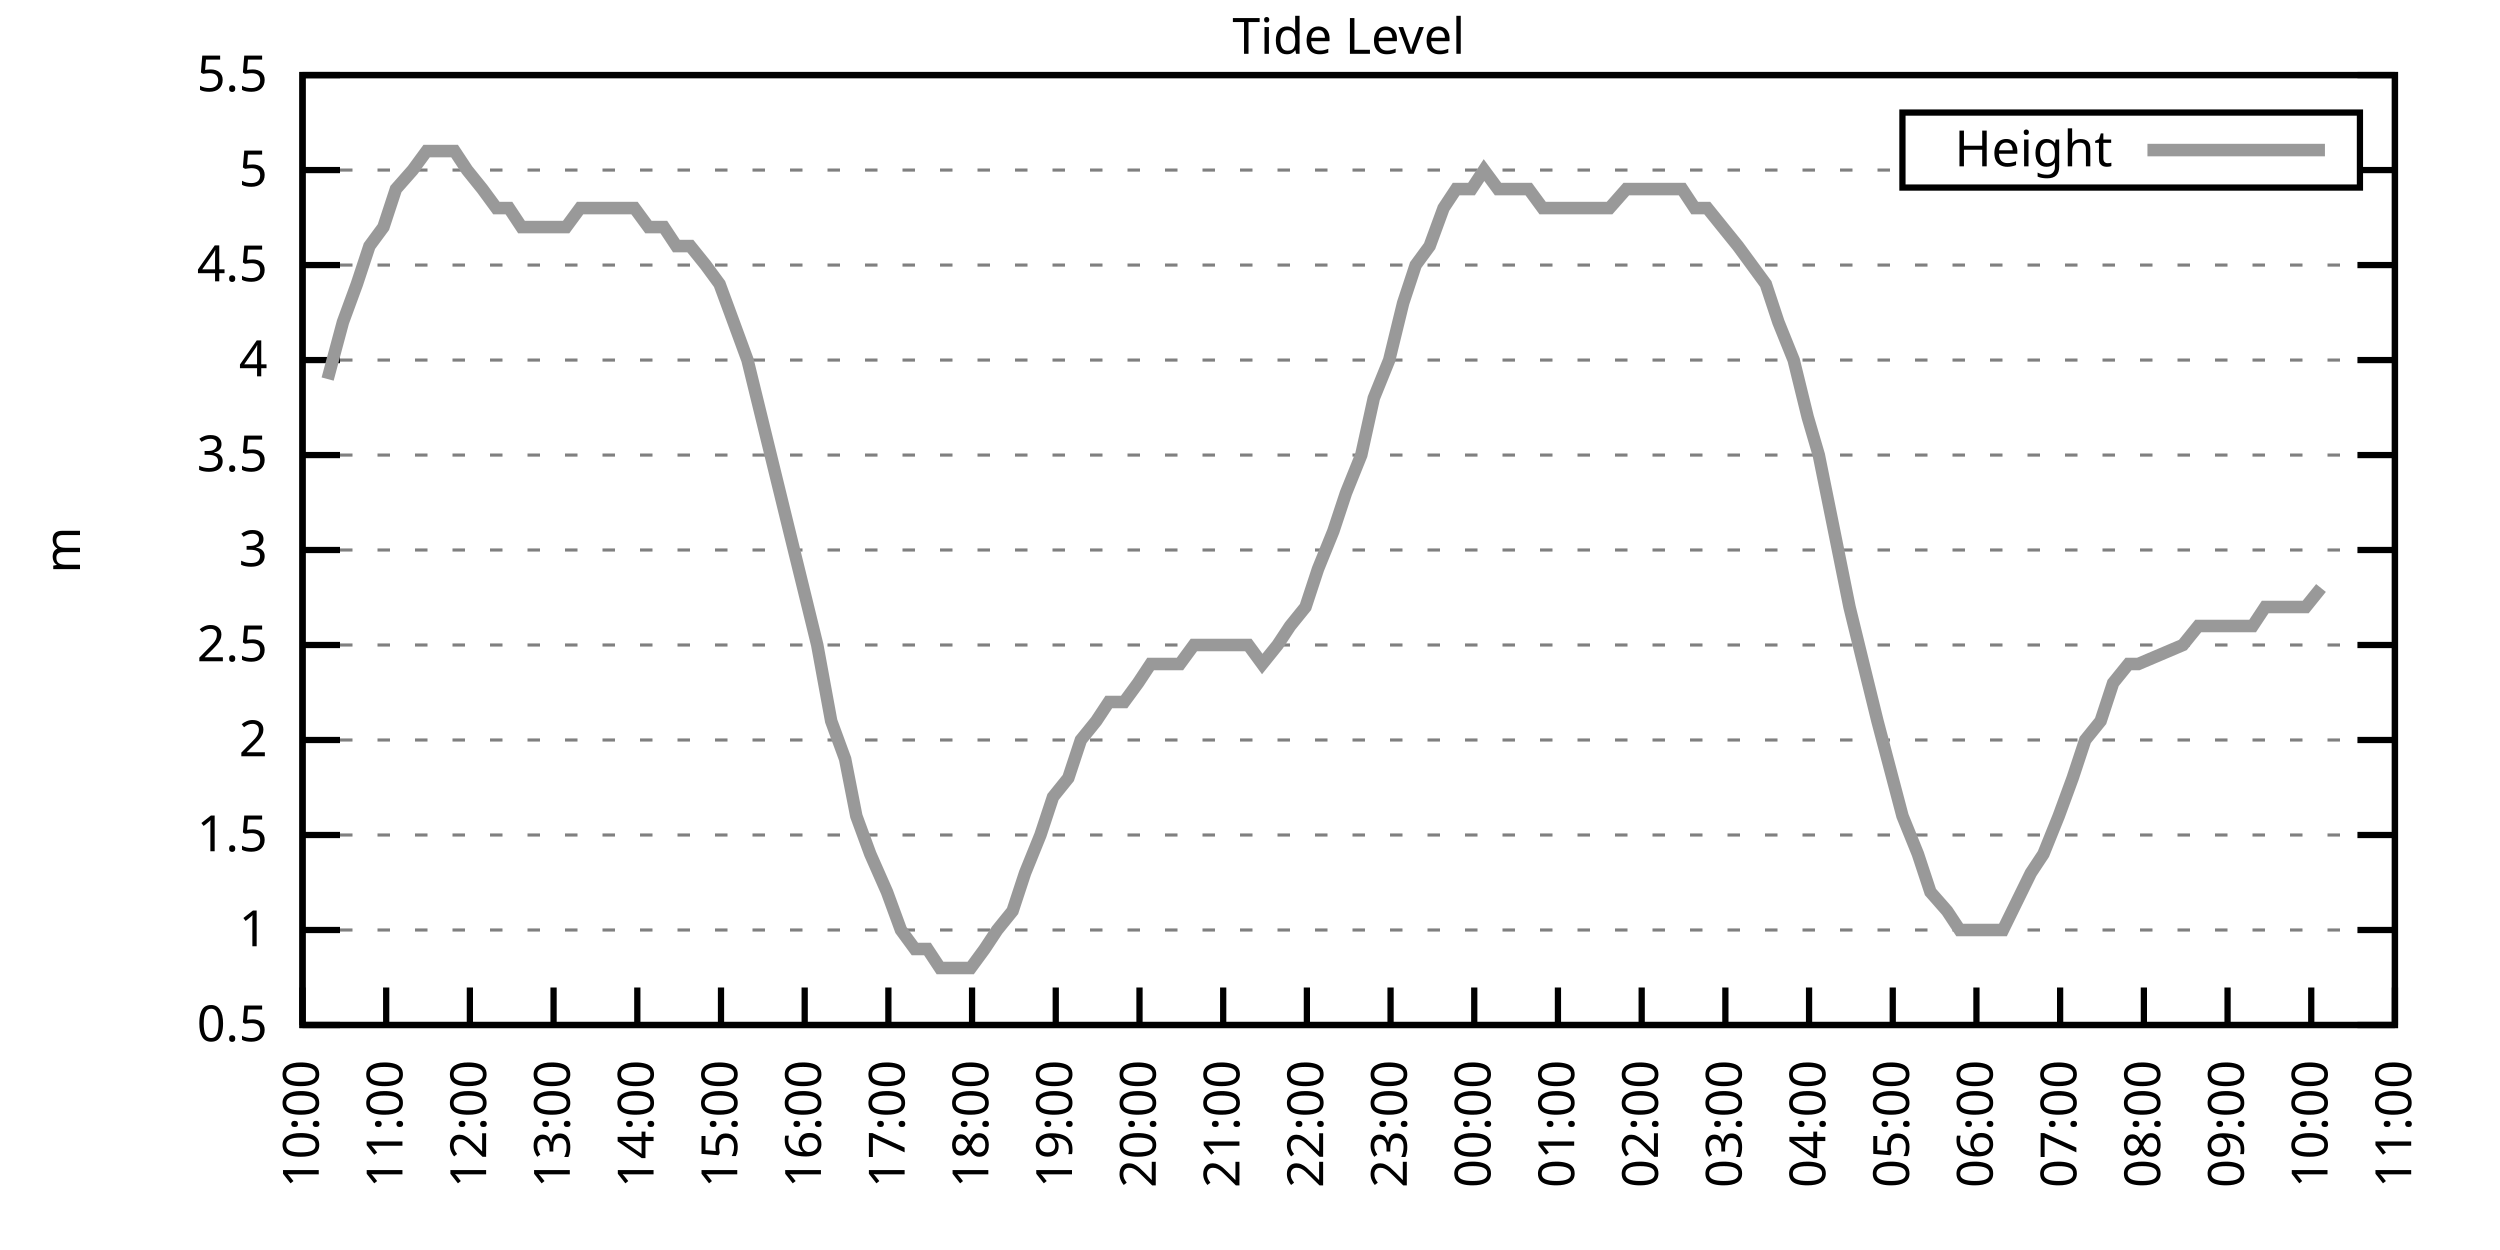
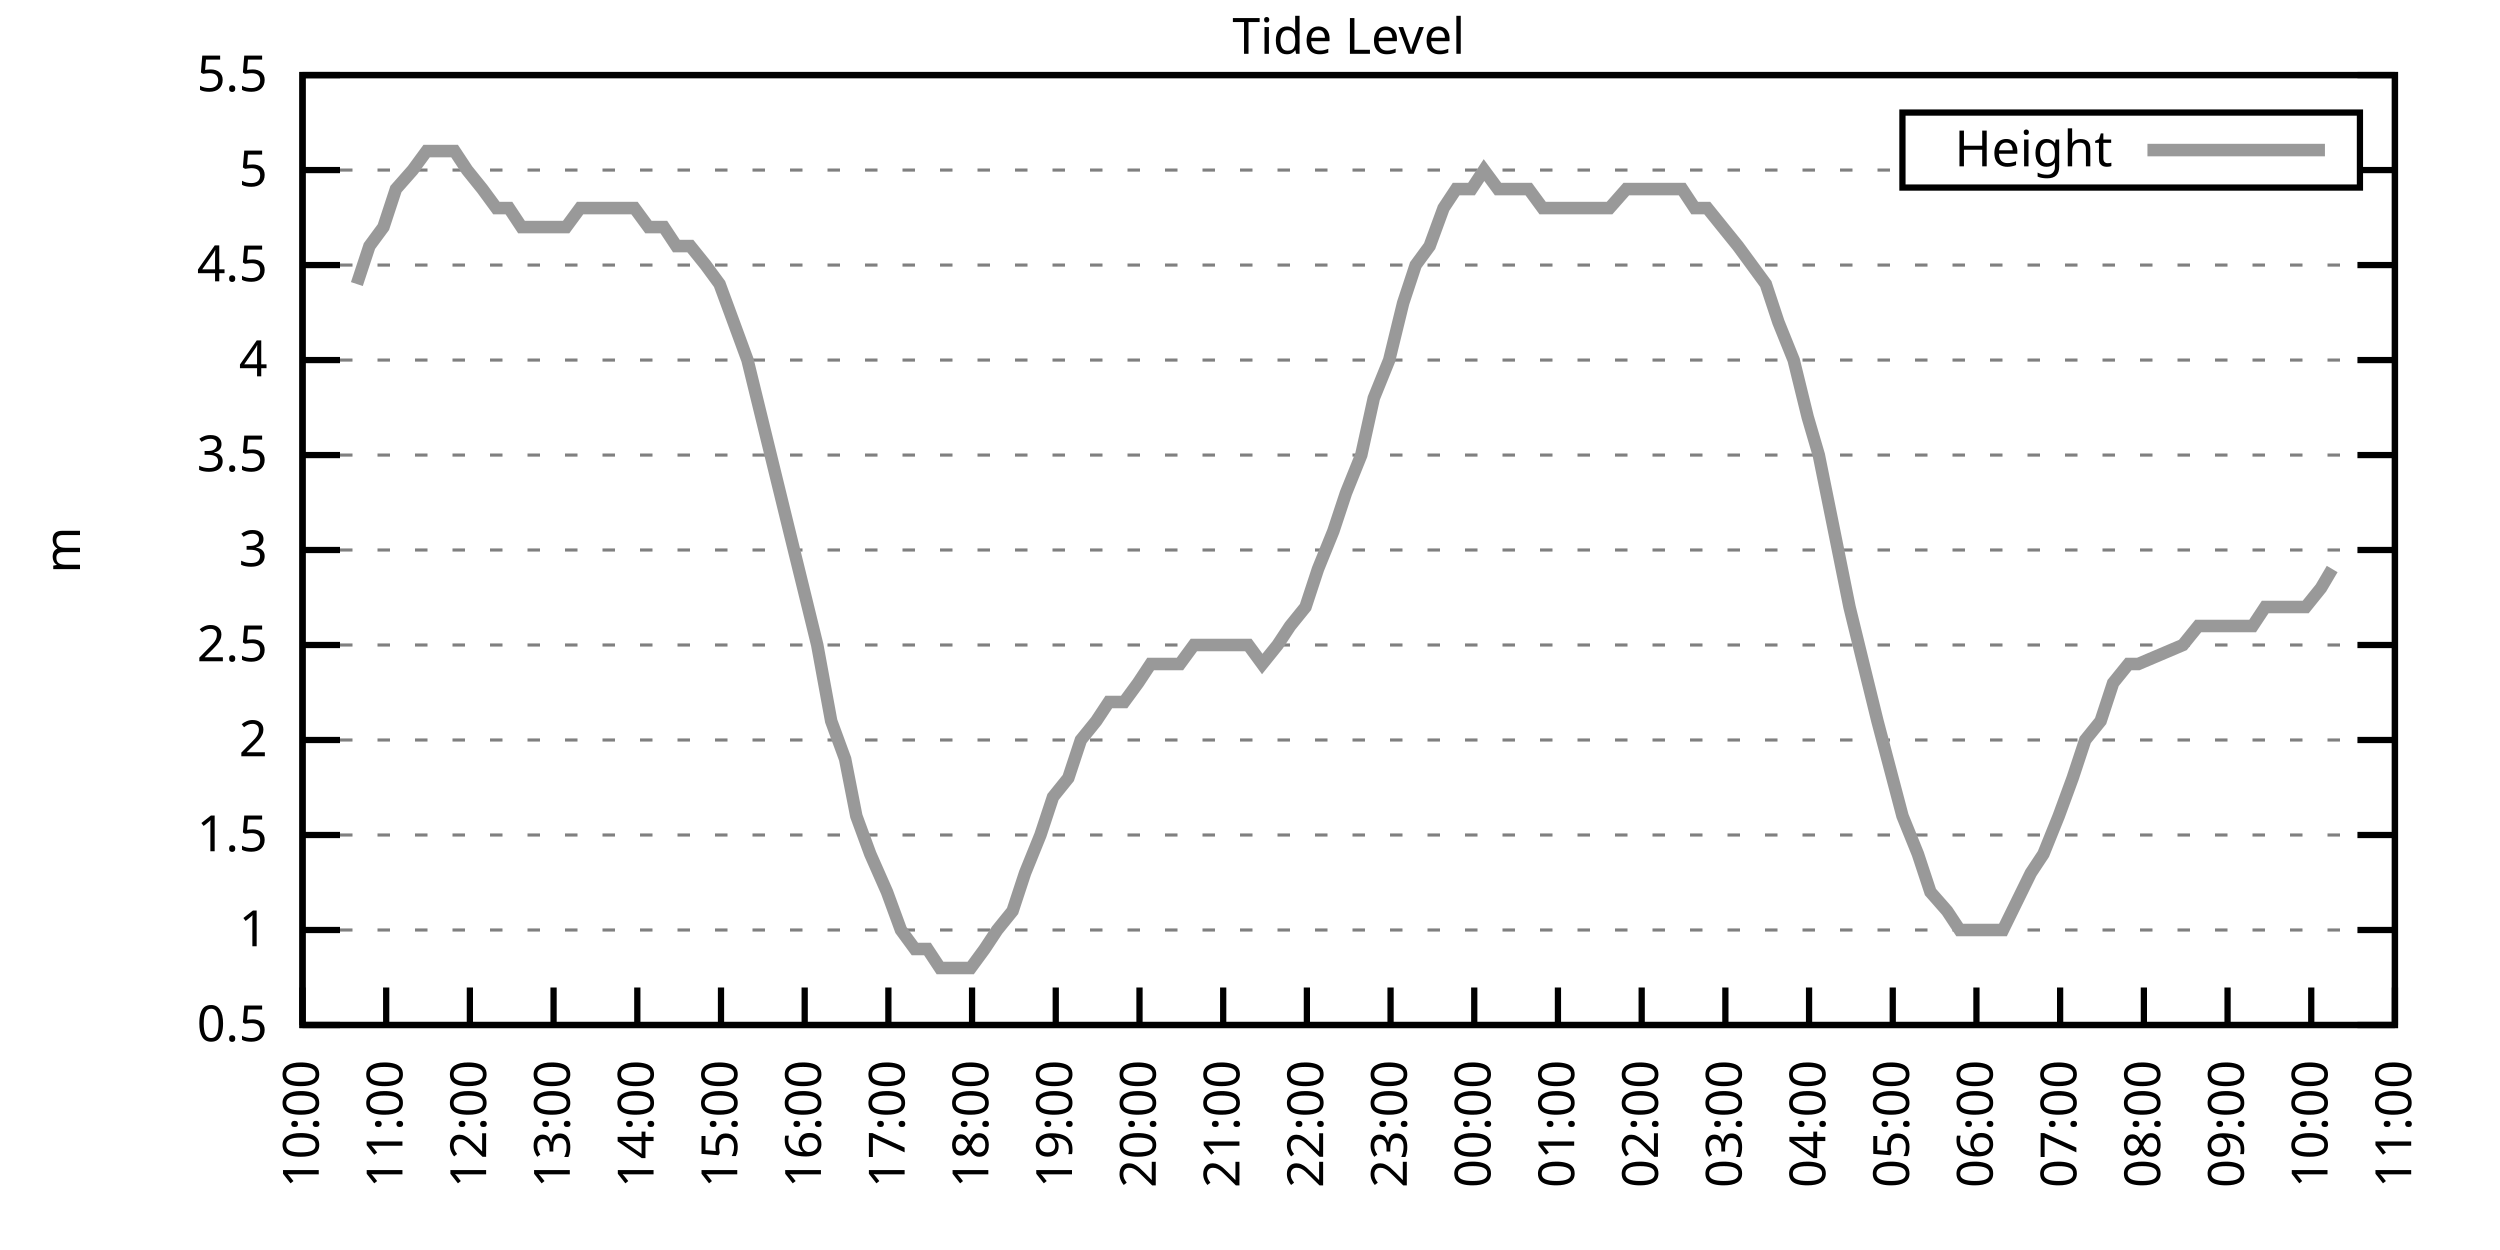
<svg xmlns="http://www.w3.org/2000/svg" xmlns:xlink="http://www.w3.org/1999/xlink" width="400" height="200" viewBox="0 0 400 200">
  <g id="gnuplot_canvas">
    <rect x="0" y="0" width="400" height="200" fill="none" />
    <defs>
      <circle id="gpDot" r="0.5" stroke-width="0.5" stroke="currentColor" />
      <path id="gpPt0" stroke-width="0.333" stroke="currentColor" d="M-1,0 h2 M0,-1 v2" />
      <path id="gpPt1" stroke-width="0.333" stroke="currentColor" d="M-1,-1 L1,1 M1,-1 L-1,1" />
      <path id="gpPt2" stroke-width="0.333" stroke="currentColor" d="M-1,0 L1,0 M0,-1 L0,1 M-1,-1 L1,1 M-1,1 L1,-1" />
      <rect id="gpPt3" stroke-width="0.333" stroke="currentColor" x="-1" y="-1" width="2" height="2" />
      <rect id="gpPt4" stroke-width="0.333" stroke="currentColor" fill="currentColor" x="-1" y="-1" width="2" height="2" />
      <circle id="gpPt5" stroke-width="0.333" stroke="currentColor" cx="0" cy="0" r="1" />
      <use xlink:href="#gpPt5" id="gpPt6" fill="currentColor" stroke="none" />
      <path id="gpPt7" stroke-width="0.333" stroke="currentColor" d="M0,-1.33 L-1.33,0.67 L1.33,0.67 z" />
      <use xlink:href="#gpPt7" id="gpPt8" fill="currentColor" stroke="none" />
      <use xlink:href="#gpPt7" id="gpPt9" stroke="currentColor" transform="rotate(180)" />
      <use xlink:href="#gpPt9" id="gpPt10" fill="currentColor" stroke="none" />
      <use xlink:href="#gpPt3" id="gpPt11" stroke="currentColor" transform="rotate(45)" />
      <use xlink:href="#gpPt11" id="gpPt12" fill="currentColor" stroke="none" />
      <path id="gpPt13" stroke-width="0.333" stroke="currentColor" d="M0,1.330 L1.265,0.411 L0.782,-1.067 L-0.782,-1.076 L-1.265,0.411 z" />
      <use xlink:href="#gpPt13" id="gpPt14" fill="currentColor" stroke="none" />
      <filter id="textbox" filterUnits="objectBoundingBox" x="0" y="0" height="1" width="1">
        <feFlood flood-color="white" flood-opacity="1" result="bgnd" />
        <feComposite in="SourceGraphic" in2="bgnd" operator="atop" />
      </filter>
      <filter id="greybox" filterUnits="objectBoundingBox" x="0" y="0" height="1" width="1">
        <feFlood flood-color="lightgrey" flood-opacity="1" result="grey" />
        <feComposite in="SourceGraphic" in2="grey" operator="atop" />
      </filter>
    </defs>
    <g fill="none" color="white" stroke="currentColor" stroke-width="1.00" stroke-linecap="butt" stroke-linejoin="miter">
</g>
    <g fill="none" color="black" stroke="currentColor" stroke-width="1.00" stroke-linecap="butt" stroke-linejoin="miter">
      <g stroke="none" shape-rendering="crispEdges">
        <polygon fill="rgb(255, 255, 255)" points="48.40,164.00 383.18,164.00 383.18,12.02 48.40,12.02 " />
      </g>
    </g>
    <g fill="none" color="black" stroke="currentColor" stroke-width="1.00" stroke-linecap="butt" stroke-linejoin="miter">
</g>
    <g fill="none" color="black" stroke="black" stroke-width="0.50" stroke-linecap="butt" stroke-linejoin="miter">
</g>
    <g fill="none" color="gray" stroke="currentColor" stroke-width="0.50" stroke-linecap="butt" stroke-linejoin="miter">
      <path stroke="gray" stroke-dasharray="2,4" class="gridline" d="M48.40,164.00 L383.19,164.00  " />
    </g>
    <g fill="none" color="gray" stroke="gray" stroke-width="1.00" stroke-linecap="butt" stroke-linejoin="miter">
</g>
    <g fill="none" color="black" stroke="currentColor" stroke-width="1.00" stroke-linecap="butt" stroke-linejoin="miter">
      <path stroke="black" d="M48.40,164.00 L54.40,164.00 M383.19,164.00 L377.19,164.00  " />
      <g transform="translate(42.80,166.60)" stroke="none" fill="black" font-family="Sans" font-size="8.00" text-anchor="end">
        <text>
          <tspan font-family="Sans"> 0.5</tspan>
        </text>
      </g>
    </g>
    <g fill="none" color="black" stroke="currentColor" stroke-width="1.00" stroke-linecap="butt" stroke-linejoin="miter">
</g>
    <g fill="none" color="black" stroke="black" stroke-width="0.50" stroke-linecap="butt" stroke-linejoin="miter">
</g>
    <g fill="none" color="gray" stroke="currentColor" stroke-width="0.50" stroke-linecap="butt" stroke-linejoin="miter">
      <path stroke="gray" stroke-dasharray="2,4" class="gridline" d="M48.40,148.80 L383.19,148.80  " />
    </g>
    <g fill="none" color="gray" stroke="gray" stroke-width="1.00" stroke-linecap="butt" stroke-linejoin="miter">
</g>
    <g fill="none" color="black" stroke="currentColor" stroke-width="1.00" stroke-linecap="butt" stroke-linejoin="miter">
      <path stroke="black" d="M48.40,148.80 L54.40,148.80 M383.19,148.80 L377.19,148.80  " />
      <g transform="translate(42.80,151.40)" stroke="none" fill="black" font-family="Sans" font-size="8.00" text-anchor="end">
        <text>
          <tspan font-family="Sans"> 1</tspan>
        </text>
      </g>
    </g>
    <g fill="none" color="black" stroke="currentColor" stroke-width="1.00" stroke-linecap="butt" stroke-linejoin="miter">
</g>
    <g fill="none" color="black" stroke="black" stroke-width="0.50" stroke-linecap="butt" stroke-linejoin="miter">
</g>
    <g fill="none" color="gray" stroke="currentColor" stroke-width="0.50" stroke-linecap="butt" stroke-linejoin="miter">
      <path stroke="gray" stroke-dasharray="2,4" class="gridline" d="M48.40,133.60 L383.19,133.60  " />
    </g>
    <g fill="none" color="gray" stroke="gray" stroke-width="1.00" stroke-linecap="butt" stroke-linejoin="miter">
</g>
    <g fill="none" color="black" stroke="currentColor" stroke-width="1.00" stroke-linecap="butt" stroke-linejoin="miter">
      <path stroke="black" d="M48.40,133.60 L54.40,133.60 M383.19,133.60 L377.19,133.60  " />
      <g transform="translate(42.80,136.20)" stroke="none" fill="black" font-family="Sans" font-size="8.00" text-anchor="end">
        <text>
          <tspan font-family="Sans"> 1.5</tspan>
        </text>
      </g>
    </g>
    <g fill="none" color="black" stroke="currentColor" stroke-width="1.00" stroke-linecap="butt" stroke-linejoin="miter">
</g>
    <g fill="none" color="black" stroke="black" stroke-width="0.50" stroke-linecap="butt" stroke-linejoin="miter">
</g>
    <g fill="none" color="gray" stroke="currentColor" stroke-width="0.50" stroke-linecap="butt" stroke-linejoin="miter">
      <path stroke="gray" stroke-dasharray="2,4" class="gridline" d="M48.40,118.40 L383.19,118.40  " />
    </g>
    <g fill="none" color="gray" stroke="gray" stroke-width="1.00" stroke-linecap="butt" stroke-linejoin="miter">
</g>
    <g fill="none" color="black" stroke="currentColor" stroke-width="1.00" stroke-linecap="butt" stroke-linejoin="miter">
      <path stroke="black" d="M48.40,118.40 L54.40,118.40 M383.19,118.40 L377.19,118.40  " />
      <g transform="translate(42.80,121.00)" stroke="none" fill="black" font-family="Sans" font-size="8.00" text-anchor="end">
        <text>
          <tspan font-family="Sans"> 2</tspan>
        </text>
      </g>
    </g>
    <g fill="none" color="black" stroke="currentColor" stroke-width="1.00" stroke-linecap="butt" stroke-linejoin="miter">
</g>
    <g fill="none" color="black" stroke="black" stroke-width="0.50" stroke-linecap="butt" stroke-linejoin="miter">
</g>
    <g fill="none" color="gray" stroke="currentColor" stroke-width="0.50" stroke-linecap="butt" stroke-linejoin="miter">
      <path stroke="gray" stroke-dasharray="2,4" class="gridline" d="M48.40,103.20 L383.19,103.20  " />
    </g>
    <g fill="none" color="gray" stroke="gray" stroke-width="1.00" stroke-linecap="butt" stroke-linejoin="miter">
</g>
    <g fill="none" color="black" stroke="currentColor" stroke-width="1.00" stroke-linecap="butt" stroke-linejoin="miter">
      <path stroke="black" d="M48.40,103.20 L54.40,103.20 M383.19,103.20 L377.19,103.20  " />
      <g transform="translate(42.80,105.80)" stroke="none" fill="black" font-family="Sans" font-size="8.00" text-anchor="end">
        <text>
          <tspan font-family="Sans"> 2.5</tspan>
        </text>
      </g>
    </g>
    <g fill="none" color="black" stroke="currentColor" stroke-width="1.00" stroke-linecap="butt" stroke-linejoin="miter">
</g>
    <g fill="none" color="black" stroke="black" stroke-width="0.50" stroke-linecap="butt" stroke-linejoin="miter">
</g>
    <g fill="none" color="gray" stroke="currentColor" stroke-width="0.50" stroke-linecap="butt" stroke-linejoin="miter">
      <path stroke="gray" stroke-dasharray="2,4" class="gridline" d="M48.40,88.00 L383.19,88.00  " />
    </g>
    <g fill="none" color="gray" stroke="gray" stroke-width="1.00" stroke-linecap="butt" stroke-linejoin="miter">
</g>
    <g fill="none" color="black" stroke="currentColor" stroke-width="1.00" stroke-linecap="butt" stroke-linejoin="miter">
      <path stroke="black" d="M48.40,88.00 L54.40,88.00 M383.19,88.00 L377.19,88.00  " />
      <g transform="translate(42.80,90.60)" stroke="none" fill="black" font-family="Sans" font-size="8.00" text-anchor="end">
        <text>
          <tspan font-family="Sans"> 3</tspan>
        </text>
      </g>
    </g>
    <g fill="none" color="black" stroke="currentColor" stroke-width="1.00" stroke-linecap="butt" stroke-linejoin="miter">
</g>
    <g fill="none" color="black" stroke="black" stroke-width="0.50" stroke-linecap="butt" stroke-linejoin="miter">
</g>
    <g fill="none" color="gray" stroke="currentColor" stroke-width="0.50" stroke-linecap="butt" stroke-linejoin="miter">
      <path stroke="gray" stroke-dasharray="2,4" class="gridline" d="M48.40,72.81 L383.19,72.81  " />
    </g>
    <g fill="none" color="gray" stroke="gray" stroke-width="1.00" stroke-linecap="butt" stroke-linejoin="miter">
</g>
    <g fill="none" color="black" stroke="currentColor" stroke-width="1.00" stroke-linecap="butt" stroke-linejoin="miter">
      <path stroke="black" d="M48.40,72.81 L54.40,72.81 M383.19,72.81 L377.19,72.81  " />
      <g transform="translate(42.80,75.41)" stroke="none" fill="black" font-family="Sans" font-size="8.00" text-anchor="end">
        <text>
          <tspan font-family="Sans"> 3.5</tspan>
        </text>
      </g>
    </g>
    <g fill="none" color="black" stroke="currentColor" stroke-width="1.00" stroke-linecap="butt" stroke-linejoin="miter">
</g>
    <g fill="none" color="black" stroke="black" stroke-width="0.50" stroke-linecap="butt" stroke-linejoin="miter">
</g>
    <g fill="none" color="gray" stroke="currentColor" stroke-width="0.50" stroke-linecap="butt" stroke-linejoin="miter">
      <path stroke="gray" stroke-dasharray="2,4" class="gridline" d="M48.40,57.61 L383.19,57.61  " />
    </g>
    <g fill="none" color="gray" stroke="gray" stroke-width="1.00" stroke-linecap="butt" stroke-linejoin="miter">
</g>
    <g fill="none" color="black" stroke="currentColor" stroke-width="1.00" stroke-linecap="butt" stroke-linejoin="miter">
      <path stroke="black" d="M48.40,57.61 L54.40,57.61 M383.19,57.61 L377.19,57.61  " />
      <g transform="translate(42.80,60.21)" stroke="none" fill="black" font-family="Sans" font-size="8.00" text-anchor="end">
        <text>
          <tspan font-family="Sans"> 4</tspan>
        </text>
      </g>
    </g>
    <g fill="none" color="black" stroke="currentColor" stroke-width="1.00" stroke-linecap="butt" stroke-linejoin="miter">
</g>
    <g fill="none" color="black" stroke="black" stroke-width="0.50" stroke-linecap="butt" stroke-linejoin="miter">
</g>
    <g fill="none" color="gray" stroke="currentColor" stroke-width="0.50" stroke-linecap="butt" stroke-linejoin="miter">
      <path stroke="gray" stroke-dasharray="2,4" class="gridline" d="M48.40,42.41 L383.19,42.41  " />
    </g>
    <g fill="none" color="gray" stroke="gray" stroke-width="1.00" stroke-linecap="butt" stroke-linejoin="miter">
</g>
    <g fill="none" color="black" stroke="currentColor" stroke-width="1.00" stroke-linecap="butt" stroke-linejoin="miter">
      <path stroke="black" d="M48.40,42.41 L54.40,42.41 M383.19,42.41 L377.19,42.41  " />
      <g transform="translate(42.80,45.01)" stroke="none" fill="black" font-family="Sans" font-size="8.00" text-anchor="end">
        <text>
          <tspan font-family="Sans"> 4.5</tspan>
        </text>
      </g>
    </g>
    <g fill="none" color="black" stroke="currentColor" stroke-width="1.00" stroke-linecap="butt" stroke-linejoin="miter">
</g>
    <g fill="none" color="black" stroke="black" stroke-width="0.50" stroke-linecap="butt" stroke-linejoin="miter">
</g>
    <g fill="none" color="gray" stroke="currentColor" stroke-width="0.50" stroke-linecap="butt" stroke-linejoin="miter">
      <path stroke="gray" stroke-dasharray="2,4" class="gridline" d="M48.40,27.21 L304.39,27.21 M377.59,27.21 L383.19,27.21  " />
    </g>
    <g fill="none" color="gray" stroke="gray" stroke-width="1.00" stroke-linecap="butt" stroke-linejoin="miter">
</g>
    <g fill="none" color="black" stroke="currentColor" stroke-width="1.00" stroke-linecap="butt" stroke-linejoin="miter">
      <path stroke="black" d="M48.40,27.21 L54.40,27.21 M383.19,27.21 L377.19,27.21  " />
      <g transform="translate(42.80,29.81)" stroke="none" fill="black" font-family="Sans" font-size="8.00" text-anchor="end">
        <text>
          <tspan font-family="Sans"> 5</tspan>
        </text>
      </g>
    </g>
    <g fill="none" color="black" stroke="currentColor" stroke-width="1.00" stroke-linecap="butt" stroke-linejoin="miter">
</g>
    <g fill="none" color="black" stroke="black" stroke-width="0.50" stroke-linecap="butt" stroke-linejoin="miter">
</g>
    <g fill="none" color="gray" stroke="currentColor" stroke-width="0.50" stroke-linecap="butt" stroke-linejoin="miter">
      <path stroke="gray" stroke-dasharray="2,4" class="gridline" d="M48.40,12.01 L383.19,12.01  " />
    </g>
    <g fill="none" color="gray" stroke="gray" stroke-width="1.00" stroke-linecap="butt" stroke-linejoin="miter">
</g>
    <g fill="none" color="black" stroke="currentColor" stroke-width="1.00" stroke-linecap="butt" stroke-linejoin="miter">
      <path stroke="black" d="M48.40,12.01 L54.40,12.01 M383.19,12.01 L377.19,12.01  " />
      <g transform="translate(42.80,14.61)" stroke="none" fill="black" font-family="Sans" font-size="8.00" text-anchor="end">
        <text>
          <tspan font-family="Sans"> 5.5</tspan>
        </text>
      </g>
    </g>
    <g fill="none" color="black" stroke="currentColor" stroke-width="1.00" stroke-linecap="butt" stroke-linejoin="miter">
      <path stroke="black" d="M48.40,164.00 L48.40,158.00  " />
      <g transform="translate(51.00,169.60) rotate(270.00)" stroke="none" fill="black" font-family="Sans" font-size="8.00" text-anchor="end">
        <text>
          <tspan font-family="Sans">10:00</tspan>
        </text>
      </g>
    </g>
    <g fill="none" color="black" stroke="currentColor" stroke-width="1.00" stroke-linecap="butt" stroke-linejoin="miter">
      <path stroke="black" d="M61.79,164.00 L61.79,158.00  " />
      <g transform="translate(64.39,169.60) rotate(270.00)" stroke="none" fill="black" font-family="Sans" font-size="8.00" text-anchor="end">
        <text>
          <tspan font-family="Sans">11:00</tspan>
        </text>
      </g>
    </g>
    <g fill="none" color="black" stroke="currentColor" stroke-width="1.00" stroke-linecap="butt" stroke-linejoin="miter">
      <path stroke="black" d="M75.18,164.00 L75.18,158.00  " />
      <g transform="translate(77.78,169.60) rotate(270.00)" stroke="none" fill="black" font-family="Sans" font-size="8.00" text-anchor="end">
        <text>
          <tspan font-family="Sans">12:00</tspan>
        </text>
      </g>
    </g>
    <g fill="none" color="black" stroke="currentColor" stroke-width="1.00" stroke-linecap="butt" stroke-linejoin="miter">
      <path stroke="black" d="M88.57,164.00 L88.57,158.00  " />
      <g transform="translate(91.17,169.60) rotate(270.00)" stroke="none" fill="black" font-family="Sans" font-size="8.00" text-anchor="end">
        <text>
          <tspan font-family="Sans">13:00</tspan>
        </text>
      </g>
    </g>
    <g fill="none" color="black" stroke="currentColor" stroke-width="1.00" stroke-linecap="butt" stroke-linejoin="miter">
      <path stroke="black" d="M101.97,164.00 L101.97,158.00  " />
      <g transform="translate(104.57,169.60) rotate(270.00)" stroke="none" fill="black" font-family="Sans" font-size="8.00" text-anchor="end">
        <text>
          <tspan font-family="Sans">14:00</tspan>
        </text>
      </g>
    </g>
    <g fill="none" color="black" stroke="currentColor" stroke-width="1.00" stroke-linecap="butt" stroke-linejoin="miter">
      <path stroke="black" d="M115.36,164.00 L115.36,158.00  " />
      <g transform="translate(117.96,169.60) rotate(270.00)" stroke="none" fill="black" font-family="Sans" font-size="8.00" text-anchor="end">
        <text>
          <tspan font-family="Sans">15:00</tspan>
        </text>
      </g>
    </g>
    <g fill="none" color="black" stroke="currentColor" stroke-width="1.00" stroke-linecap="butt" stroke-linejoin="miter">
      <path stroke="black" d="M128.75,164.00 L128.75,158.00  " />
      <g transform="translate(131.35,169.60) rotate(270.00)" stroke="none" fill="black" font-family="Sans" font-size="8.00" text-anchor="end">
        <text>
          <tspan font-family="Sans">16:00</tspan>
        </text>
      </g>
    </g>
    <g fill="none" color="black" stroke="currentColor" stroke-width="1.00" stroke-linecap="butt" stroke-linejoin="miter">
      <path stroke="black" d="M142.14,164.00 L142.14,158.00  " />
      <g transform="translate(144.74,169.60) rotate(270.00)" stroke="none" fill="black" font-family="Sans" font-size="8.00" text-anchor="end">
        <text>
          <tspan font-family="Sans">17:00</tspan>
        </text>
      </g>
    </g>
    <g fill="none" color="black" stroke="currentColor" stroke-width="1.00" stroke-linecap="butt" stroke-linejoin="miter">
      <path stroke="black" d="M155.53,164.00 L155.53,158.00  " />
      <g transform="translate(158.13,169.60) rotate(270.00)" stroke="none" fill="black" font-family="Sans" font-size="8.00" text-anchor="end">
        <text>
          <tspan font-family="Sans">18:00</tspan>
        </text>
      </g>
    </g>
    <g fill="none" color="black" stroke="currentColor" stroke-width="1.00" stroke-linecap="butt" stroke-linejoin="miter">
      <path stroke="black" d="M168.92,164.00 L168.92,158.00  " />
      <g transform="translate(171.52,169.60) rotate(270.00)" stroke="none" fill="black" font-family="Sans" font-size="8.00" text-anchor="end">
        <text>
          <tspan font-family="Sans">19:00</tspan>
        </text>
      </g>
    </g>
    <g fill="none" color="black" stroke="currentColor" stroke-width="1.00" stroke-linecap="butt" stroke-linejoin="miter">
      <path stroke="black" d="M182.32,164.00 L182.32,158.00  " />
      <g transform="translate(184.92,169.60) rotate(270.00)" stroke="none" fill="black" font-family="Sans" font-size="8.00" text-anchor="end">
        <text>
          <tspan font-family="Sans">20:00</tspan>
        </text>
      </g>
    </g>
    <g fill="none" color="black" stroke="currentColor" stroke-width="1.00" stroke-linecap="butt" stroke-linejoin="miter">
      <path stroke="black" d="M195.71,164.00 L195.71,158.00  " />
      <g transform="translate(198.31,169.60) rotate(270.00)" stroke="none" fill="black" font-family="Sans" font-size="8.00" text-anchor="end">
        <text>
          <tspan font-family="Sans">21:00</tspan>
        </text>
      </g>
    </g>
    <g fill="none" color="black" stroke="currentColor" stroke-width="1.00" stroke-linecap="butt" stroke-linejoin="miter">
      <path stroke="black" d="M209.10,164.00 L209.10,158.00  " />
      <g transform="translate(211.70,169.60) rotate(270.00)" stroke="none" fill="black" font-family="Sans" font-size="8.00" text-anchor="end">
        <text>
          <tspan font-family="Sans">22:00</tspan>
        </text>
      </g>
    </g>
    <g fill="none" color="black" stroke="currentColor" stroke-width="1.00" stroke-linecap="butt" stroke-linejoin="miter">
      <path stroke="black" d="M222.49,164.00 L222.49,158.00  " />
      <g transform="translate(225.09,169.60) rotate(270.00)" stroke="none" fill="black" font-family="Sans" font-size="8.00" text-anchor="end">
        <text>
          <tspan font-family="Sans">23:00</tspan>
        </text>
      </g>
    </g>
    <g fill="none" color="black" stroke="currentColor" stroke-width="1.00" stroke-linecap="butt" stroke-linejoin="miter">
      <path stroke="black" d="M235.88,164.00 L235.88,158.00  " />
      <g transform="translate(238.48,169.60) rotate(270.00)" stroke="none" fill="black" font-family="Sans" font-size="8.00" text-anchor="end">
        <text>
          <tspan font-family="Sans">00:00</tspan>
        </text>
      </g>
    </g>
    <g fill="none" color="black" stroke="currentColor" stroke-width="1.00" stroke-linecap="butt" stroke-linejoin="miter">
      <path stroke="black" d="M249.27,164.00 L249.27,158.00  " />
      <g transform="translate(251.87,169.60) rotate(270.00)" stroke="none" fill="black" font-family="Sans" font-size="8.00" text-anchor="end">
        <text>
          <tspan font-family="Sans">01:00</tspan>
        </text>
      </g>
    </g>
    <g fill="none" color="black" stroke="currentColor" stroke-width="1.00" stroke-linecap="butt" stroke-linejoin="miter">
      <path stroke="black" d="M262.67,164.00 L262.67,158.00  " />
      <g transform="translate(265.27,169.60) rotate(270.00)" stroke="none" fill="black" font-family="Sans" font-size="8.00" text-anchor="end">
        <text>
          <tspan font-family="Sans">02:00</tspan>
        </text>
      </g>
    </g>
    <g fill="none" color="black" stroke="currentColor" stroke-width="1.00" stroke-linecap="butt" stroke-linejoin="miter">
      <path stroke="black" d="M276.06,164.00 L276.06,158.00  " />
      <g transform="translate(278.66,169.60) rotate(270.00)" stroke="none" fill="black" font-family="Sans" font-size="8.00" text-anchor="end">
        <text>
          <tspan font-family="Sans">03:00</tspan>
        </text>
      </g>
    </g>
    <g fill="none" color="black" stroke="currentColor" stroke-width="1.00" stroke-linecap="butt" stroke-linejoin="miter">
      <path stroke="black" d="M289.45,164.00 L289.45,158.00  " />
      <g transform="translate(292.05,169.60) rotate(270.00)" stroke="none" fill="black" font-family="Sans" font-size="8.00" text-anchor="end">
        <text>
          <tspan font-family="Sans">04:00</tspan>
        </text>
      </g>
    </g>
    <g fill="none" color="black" stroke="currentColor" stroke-width="1.00" stroke-linecap="butt" stroke-linejoin="miter">
      <path stroke="black" d="M302.84,164.00 L302.84,158.00  " />
      <g transform="translate(305.44,169.60) rotate(270.00)" stroke="none" fill="black" font-family="Sans" font-size="8.00" text-anchor="end">
        <text>
          <tspan font-family="Sans">05:00</tspan>
        </text>
      </g>
    </g>
    <g fill="none" color="black" stroke="currentColor" stroke-width="1.00" stroke-linecap="butt" stroke-linejoin="miter">
      <path stroke="black" d="M316.23,164.00 L316.23,158.00  " />
      <g transform="translate(318.83,169.60) rotate(270.00)" stroke="none" fill="black" font-family="Sans" font-size="8.00" text-anchor="end">
        <text>
          <tspan font-family="Sans">06:00</tspan>
        </text>
      </g>
    </g>
    <g fill="none" color="black" stroke="currentColor" stroke-width="1.00" stroke-linecap="butt" stroke-linejoin="miter">
      <path stroke="black" d="M329.62,164.00 L329.62,158.00  " />
      <g transform="translate(332.22,169.60) rotate(270.00)" stroke="none" fill="black" font-family="Sans" font-size="8.00" text-anchor="end">
        <text>
          <tspan font-family="Sans">07:00</tspan>
        </text>
      </g>
    </g>
    <g fill="none" color="black" stroke="currentColor" stroke-width="1.00" stroke-linecap="butt" stroke-linejoin="miter">
      <path stroke="black" d="M343.02,164.00 L343.02,158.00  " />
      <g transform="translate(345.62,169.60) rotate(270.00)" stroke="none" fill="black" font-family="Sans" font-size="8.00" text-anchor="end">
        <text>
          <tspan font-family="Sans">08:00</tspan>
        </text>
      </g>
    </g>
    <g fill="none" color="black" stroke="currentColor" stroke-width="1.00" stroke-linecap="butt" stroke-linejoin="miter">
      <path stroke="black" d="M356.41,164.00 L356.41,158.00  " />
      <g transform="translate(359.01,169.60) rotate(270.00)" stroke="none" fill="black" font-family="Sans" font-size="8.00" text-anchor="end">
        <text>
          <tspan font-family="Sans">09:00</tspan>
        </text>
      </g>
    </g>
    <g fill="none" color="black" stroke="currentColor" stroke-width="1.00" stroke-linecap="butt" stroke-linejoin="miter">
      <path stroke="black" d="M369.80,164.00 L369.80,158.00  " />
      <g transform="translate(372.40,169.60) rotate(270.00)" stroke="none" fill="black" font-family="Sans" font-size="8.00" text-anchor="end">
        <text>
          <tspan font-family="Sans">10:00</tspan>
        </text>
      </g>
    </g>
    <g fill="none" color="black" stroke="currentColor" stroke-width="1.00" stroke-linecap="butt" stroke-linejoin="miter">
      <path stroke="black" d="M383.19,164.00 L383.19,158.00  " />
      <g transform="translate(385.79,169.60) rotate(270.00)" stroke="none" fill="black" font-family="Sans" font-size="8.00" text-anchor="end">
        <text>
          <tspan font-family="Sans">11:00</tspan>
        </text>
      </g>
    </g>
    <g fill="none" color="black" stroke="currentColor" stroke-width="1.00" stroke-linecap="butt" stroke-linejoin="miter">
</g>
    <g fill="none" color="black" stroke="currentColor" stroke-width="1.00" stroke-linecap="butt" stroke-linejoin="miter">
      <path stroke="black" d="M48.40,12.01 L48.40,164.00 L383.19,164.00 L383.19,12.01 L48.40,12.01 Z  " />
    </g>
    <g fill="none" color="black" stroke="currentColor" stroke-width="1.00" stroke-linecap="butt" stroke-linejoin="miter">
</g>
    <g fill="none" color="black" stroke="currentColor" stroke-width="1.00" stroke-linecap="butt" stroke-linejoin="miter">
      <path stroke="black" d="M304.39,30.01 L304.39,18.01 L377.59,18.01 L377.59,30.01 L304.39,30.01 Z  " />
    </g>
    <g id="Tide_level_plot_1">
      <g fill="none" color="white" stroke="black" stroke-width="2.00" stroke-linecap="butt" stroke-linejoin="miter">
</g>
      <g fill="none" color="black" stroke="currentColor" stroke-width="2.00" stroke-linecap="butt" stroke-linejoin="miter">
        <g transform="translate(337.99,26.61)" stroke="none" fill="black" font-family="Sans" font-size="8.00" text-anchor="end">
          <text>
            <tspan font-family="Sans">Height</tspan>
          </text>
        </g>
      </g>
      <g fill="none" color="black" stroke="currentColor" stroke-width="2.00" stroke-linecap="butt" stroke-linejoin="miter">
-         <path stroke="rgb(153, 153, 153)" d="M343.59,24.01 L371.99,24.01 M52.42,60.65 L54.87,51.53 L57.10,45.45 L59.11,39.37 L61.35,36.33 L63.35,30.25   L66.03,27.21 L68.26,24.17 L70.50,24.17 L72.73,24.17 L74.74,27.21 L77.19,30.25 L79.42,33.29 L81.43,33.29   L83.44,36.33 L85.67,36.33 L88.35,36.33 L90.58,36.33 L92.82,33.29 L94.82,33.29 L97.28,33.29 L99.29,33.29   L101.52,33.29 L103.75,36.33 L106.21,36.33 L108.22,39.37 L110.45,39.37 L112.90,42.41 L115.13,45.45 L117.37,51.53   L119.60,57.61 L121.83,66.73 L124.06,75.85 L126.29,84.97 L128.53,94.08 L130.76,103.20 L132.99,115.36 L135.22,121.44   L137.01,130.56 L139.24,136.64 L141.92,142.72 L144.15,148.80 L146.38,151.84 L148.39,151.84 L150.40,154.88 L152.63,154.88   L155.31,154.88 L157.54,151.84 L159.55,148.80 L162.01,145.76 L164.01,139.68 L166.47,133.60 L168.48,127.52 L170.93,124.48   L172.94,118.40 L175.40,115.36 L177.41,112.32 L179.86,112.32 L182.09,109.28 L184.10,106.24 L186.33,106.24 L188.79,106.24   L191.02,103.20 L193.03,103.20 L195.48,103.20 L197.72,103.20 L199.73,103.20 L201.96,106.24 L204.41,103.20 L206.42,100.16   L208.88,97.12 L210.88,91.04 L213.34,84.97 L215.35,78.89 L217.80,72.81 L219.81,63.69 L222.27,57.61 L224.50,48.49   L226.51,42.41 L228.74,39.37 L230.97,33.29 L232.98,30.25 L235.44,30.25 L237.44,27.21 L239.68,30.25 L242.36,30.25   L244.59,30.25 L246.82,33.29 L248.60,33.29 L251.28,33.29 L253.07,33.29 L255.08,33.29 L257.53,33.29 L260.21,30.25   L262.44,30.25 L264.45,30.25 L266.68,30.25 L269.14,30.25 L271.15,33.29 L273.16,33.29 L275.61,36.33 L278.07,39.37   L280.30,42.41 L282.53,45.45 L284.54,51.53 L286.99,57.61 L289.23,66.73 L291.01,72.81 L293.47,84.97 L295.92,97.12   L298.15,106.24 L300.39,115.36 L304.40,130.56 L306.86,136.64 L308.87,142.72 L311.54,145.76 L313.55,148.80 L316.01,148.80   L318.02,148.80 L320.47,148.80 L324.94,139.68 L326.95,136.64 L329.40,130.56 L331.63,124.48 L333.64,118.40 L336.10,115.36   L338.10,109.28 L340.56,106.24 L342.12,106.24 L349.26,103.20 L351.72,100.16 L353.73,100.16 L355.74,100.16 L358.42,100.16   L360.42,100.16 L362.43,97.12 L365.11,97.12 L367.34,97.12 L368.91,97.12 L371.36,94.08  " />
+         <path stroke="rgb(153, 153, 153)" d="M343.59,24.01 L371.99,24.01 M57.10,45.45 L59.11,39.37 L61.35,36.33 L63.35,30.25 L66.03,27.21 L68.26,24.17   L70.50,24.17 L72.73,24.17 L74.74,27.21 L77.19,30.25 L79.42,33.29 L81.43,33.29 L83.44,36.33 L85.67,36.33   L88.35,36.33 L90.58,36.33 L92.82,33.29 L94.82,33.29 L97.28,33.29 L99.29,33.29 L101.52,33.29 L103.75,36.33   L106.21,36.33 L108.22,39.37 L110.45,39.37 L112.90,42.41 L115.13,45.45 L117.37,51.53 L119.60,57.61 L121.83,66.73   L124.06,75.85 L126.29,84.97 L128.53,94.08 L130.76,103.20 L132.99,115.36 L135.22,121.44 L137.01,130.56 L139.24,136.64   L141.92,142.72 L144.15,148.80 L146.38,151.84 L148.39,151.84 L150.40,154.88 L152.63,154.88 L155.31,154.88 L157.54,151.84   L159.55,148.80 L162.01,145.76 L164.01,139.68 L166.47,133.60 L168.48,127.52 L170.93,124.48 L172.94,118.40 L175.40,115.36   L177.41,112.32 L179.86,112.32 L182.09,109.28 L184.10,106.24 L186.33,106.24 L188.79,106.24 L191.02,103.20 L193.03,103.20   L195.48,103.20 L197.72,103.20 L199.73,103.20 L201.96,106.24 L204.41,103.20 L206.42,100.16 L208.88,97.12 L210.88,91.04   L213.34,84.97 L215.35,78.89 L217.80,72.81 L219.81,63.69 L222.27,57.61 L224.50,48.49 L226.51,42.41 L228.74,39.37   L230.97,33.29 L232.98,30.25 L235.44,30.25 L237.44,27.21 L239.68,30.25 L242.36,30.25 L244.59,30.25 L246.82,33.29   L248.60,33.29 L251.28,33.29 L253.07,33.29 L255.08,33.29 L257.53,33.29 L260.21,30.25 L262.44,30.25 L264.45,30.25   L266.68,30.25 L269.14,30.25 L271.15,33.29 L273.16,33.29 L275.61,36.33 L278.07,39.37 L280.30,42.41 L282.53,45.45   L284.54,51.53 L286.99,57.61 L289.23,66.73 L291.01,72.81 L293.47,84.97 L295.92,97.12 L298.15,106.24 L300.39,115.36   L304.40,130.56 L306.86,136.64 L308.87,142.72 L311.54,145.76 L313.55,148.80 L316.01,148.80 L318.02,148.80 L320.47,148.80   L324.94,139.68 L326.95,136.64 L329.40,130.56 L331.63,124.48 L333.64,118.40 L336.10,115.36 L338.10,109.28 L340.56,106.24   L342.12,106.24 L349.26,103.20 L351.72,100.16 L353.73,100.16 L355.74,100.16 L358.42,100.16 L360.42,100.16 L362.43,97.12   L365.11,97.12 L367.34,97.12 L368.91,97.12 L371.36,94.08 L373.15,91.04  " />
      </g>
    </g>
    <g fill="none" color="black" stroke="currentColor" stroke-width="2.00" stroke-linecap="butt" stroke-linejoin="miter">
</g>
    <g fill="none" color="black" stroke="black" stroke-width="1.00" stroke-linecap="butt" stroke-linejoin="miter">
</g>
    <g fill="none" color="black" stroke="currentColor" stroke-width="1.00" stroke-linecap="butt" stroke-linejoin="miter">
      <path stroke="black" d="M48.40,12.01 L48.40,164.00 L383.19,164.00 L383.19,12.01 L48.40,12.01 Z  " />
      <g transform="translate(12.80,88.01) rotate(270.00)" stroke="none" fill="black" font-family="Sans" font-size="8.00" text-anchor="middle">
        <text>
          <tspan font-family="Sans">m</tspan>
        </text>
      </g>
    </g>
    <g fill="none" color="black" stroke="currentColor" stroke-width="1.00" stroke-linecap="butt" stroke-linejoin="miter">
</g>
    <g fill="none" color="black" stroke="currentColor" stroke-width="1.00" stroke-linecap="butt" stroke-linejoin="miter">
      <g transform="translate(215.79,8.61)" stroke="none" fill="black" font-family="Sans" font-size="8.00" text-anchor="middle">
        <text>
          <tspan font-family="Sans">Tide Level</tspan>
        </text>
      </g>
    </g>
    <g fill="none" color="black" stroke="currentColor" stroke-width="1.00" stroke-linecap="butt" stroke-linejoin="miter">
</g>
  </g>
</svg>
